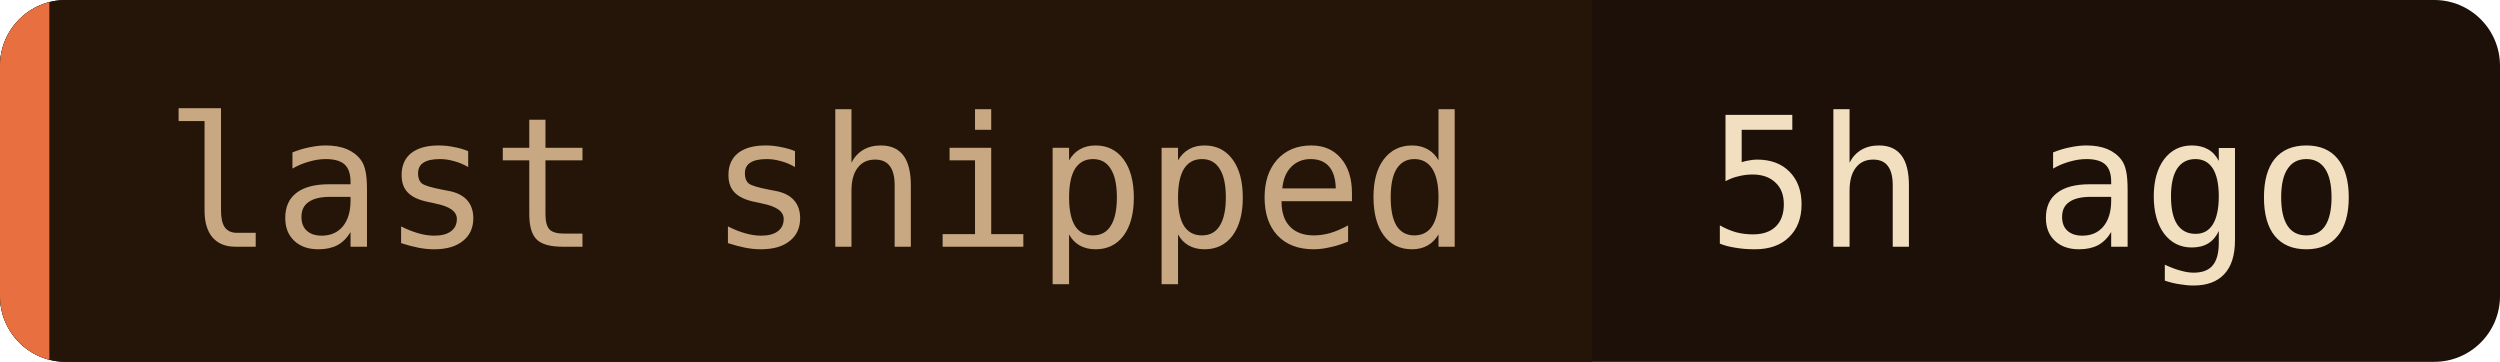
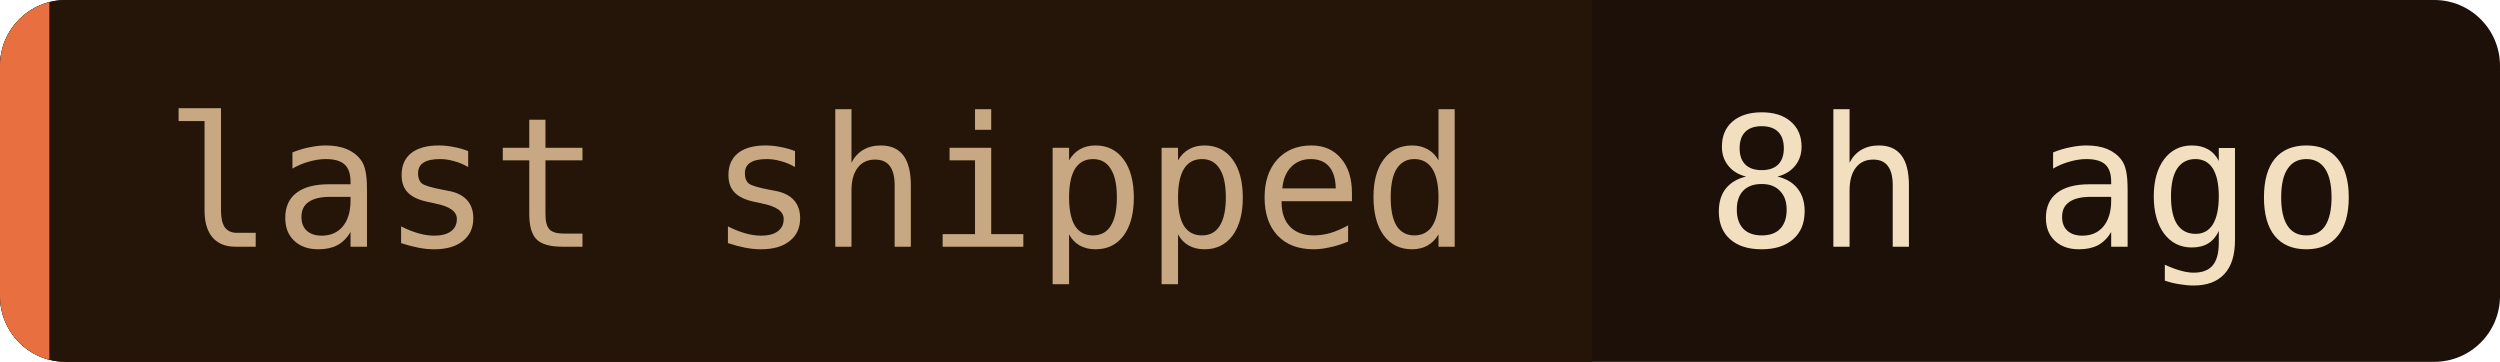
- <svg xmlns="http://www.w3.org/2000/svg" width="152" height="22" role="img" aria-label="last shipped: 5h ago">
+ <svg xmlns="http://www.w3.org/2000/svg" width="152" height="22" role="img" aria-label="last shipped: 8h ago">
  <clipPath id="c">
    <rect width="152" height="22" rx="4" />
  </clipPath>
  <g clip-path="url(#c)">
    <rect width="152" height="22" fill="#1c1008" />
    <rect width="96.8" height="22" fill="#241508" />
    <rect width="3" height="22" fill="#e87040" />
  </g>
  <g font-family="'JetBrains Mono', 'Fira Code', ui-monospace, SFMono-Regular, Menlo, monospace" font-size="11">
    <text x="10" y="15" fill="#c8a882">last shipped</text>
-     <text x="103.8" y="15" fill="#f2dfc0">5h ago</text>
+     <text x="103.8" y="15" fill="#f2dfc0">8h ago</text>
  </g>
</svg>
